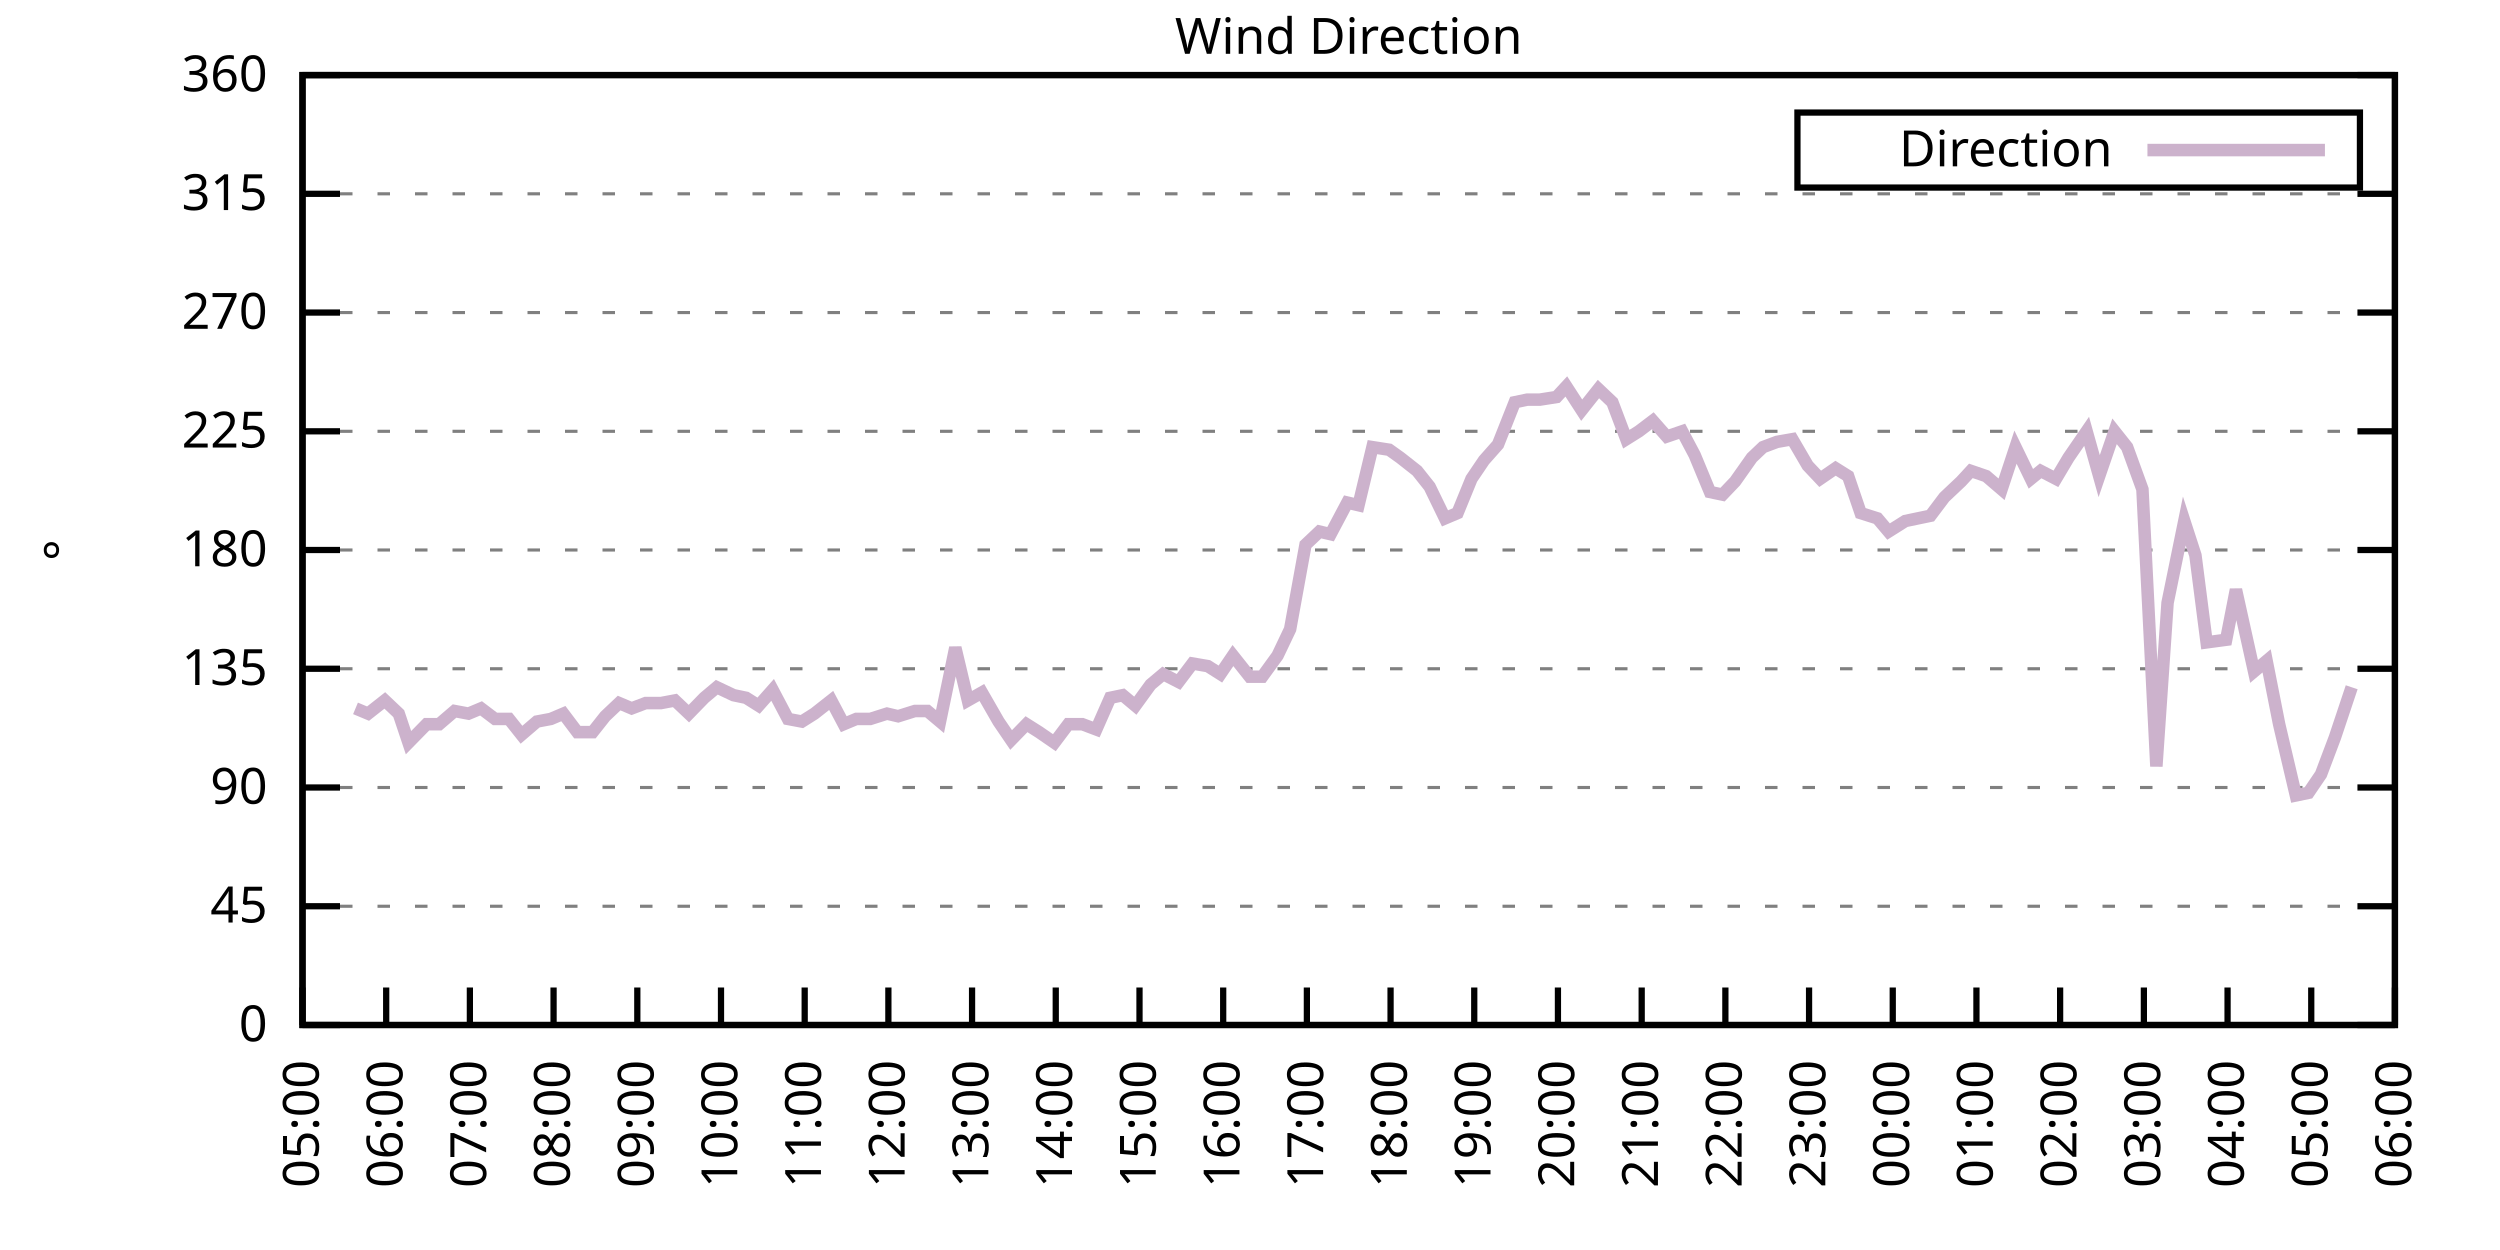
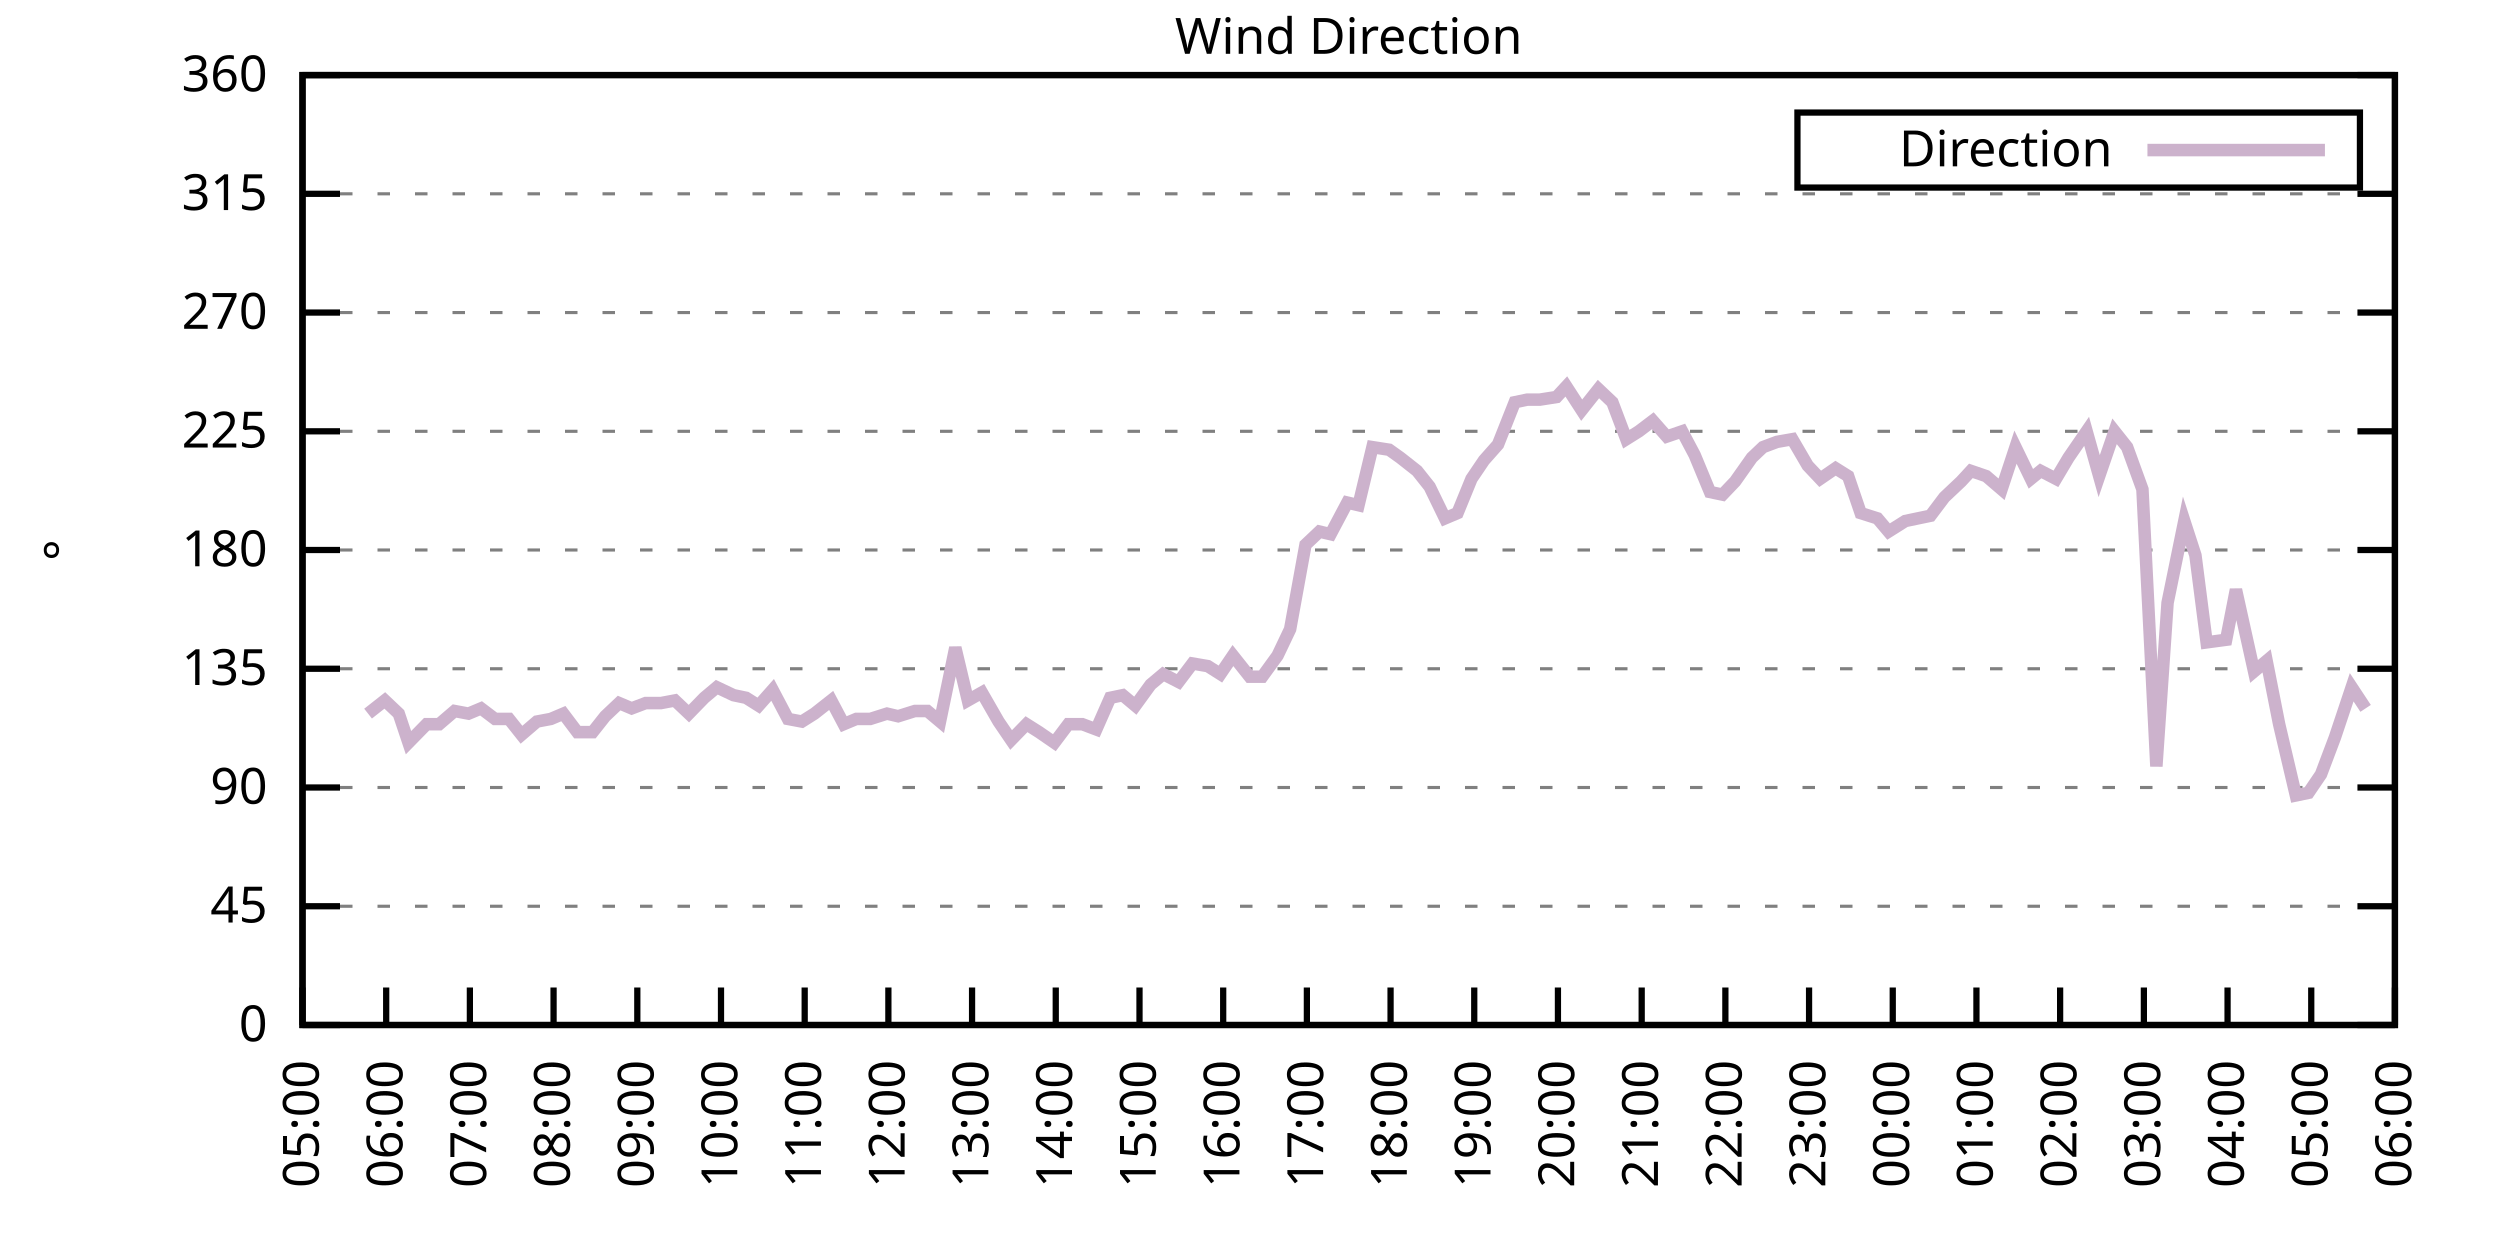
<svg xmlns="http://www.w3.org/2000/svg" xmlns:xlink="http://www.w3.org/1999/xlink" width="400" height="200" viewBox="0 0 400 200">
  <g id="gnuplot_canvas">
    <rect x="0" y="0" width="400" height="200" fill="none" />
    <defs>
      <circle id="gpDot" r="0.5" stroke-width="0.5" stroke="currentColor" />
      <path id="gpPt0" stroke-width="0.333" stroke="currentColor" d="M-1,0 h2 M0,-1 v2" />
      <path id="gpPt1" stroke-width="0.333" stroke="currentColor" d="M-1,-1 L1,1 M1,-1 L-1,1" />
      <path id="gpPt2" stroke-width="0.333" stroke="currentColor" d="M-1,0 L1,0 M0,-1 L0,1 M-1,-1 L1,1 M-1,1 L1,-1" />
      <rect id="gpPt3" stroke-width="0.333" stroke="currentColor" x="-1" y="-1" width="2" height="2" />
      <rect id="gpPt4" stroke-width="0.333" stroke="currentColor" fill="currentColor" x="-1" y="-1" width="2" height="2" />
      <circle id="gpPt5" stroke-width="0.333" stroke="currentColor" cx="0" cy="0" r="1" />
      <use xlink:href="#gpPt5" id="gpPt6" fill="currentColor" stroke="none" />
      <path id="gpPt7" stroke-width="0.333" stroke="currentColor" d="M0,-1.33 L-1.33,0.67 L1.33,0.67 z" />
      <use xlink:href="#gpPt7" id="gpPt8" fill="currentColor" stroke="none" />
      <use xlink:href="#gpPt7" id="gpPt9" stroke="currentColor" transform="rotate(180)" />
      <use xlink:href="#gpPt9" id="gpPt10" fill="currentColor" stroke="none" />
      <use xlink:href="#gpPt3" id="gpPt11" stroke="currentColor" transform="rotate(45)" />
      <use xlink:href="#gpPt11" id="gpPt12" fill="currentColor" stroke="none" />
      <path id="gpPt13" stroke-width="0.333" stroke="currentColor" d="M0,1.330 L1.265,0.411 L0.782,-1.067 L-0.782,-1.076 L-1.265,0.411 z" />
      <use xlink:href="#gpPt13" id="gpPt14" fill="currentColor" stroke="none" />
      <filter id="textbox" filterUnits="objectBoundingBox" x="0" y="0" height="1" width="1">
        <feFlood flood-color="white" flood-opacity="1" result="bgnd" />
        <feComposite in="SourceGraphic" in2="bgnd" operator="atop" />
      </filter>
      <filter id="greybox" filterUnits="objectBoundingBox" x="0" y="0" height="1" width="1">
        <feFlood flood-color="lightgrey" flood-opacity="1" result="grey" />
        <feComposite in="SourceGraphic" in2="grey" operator="atop" />
      </filter>
    </defs>
    <g fill="none" color="white" stroke="currentColor" stroke-width="1.00" stroke-linecap="butt" stroke-linejoin="miter">
</g>
    <g fill="none" color="black" stroke="currentColor" stroke-width="1.00" stroke-linecap="butt" stroke-linejoin="miter">
      <g stroke="none" shape-rendering="crispEdges">
        <polygon fill="rgb(255, 255, 255)" points="48.40,164.00 383.18,164.00 383.18,12.02 48.40,12.02 " />
      </g>
    </g>
    <g fill="none" color="black" stroke="currentColor" stroke-width="1.00" stroke-linecap="butt" stroke-linejoin="miter">
</g>
    <g fill="none" color="black" stroke="black" stroke-width="0.50" stroke-linecap="butt" stroke-linejoin="miter">
</g>
    <g fill="none" color="gray" stroke="currentColor" stroke-width="0.50" stroke-linecap="butt" stroke-linejoin="miter">
      <path stroke="gray" stroke-dasharray="2,4" class="gridline" d="M48.40,164.00 L383.19,164.00  " />
    </g>
    <g fill="none" color="gray" stroke="gray" stroke-width="1.00" stroke-linecap="butt" stroke-linejoin="miter">
</g>
    <g fill="none" color="black" stroke="currentColor" stroke-width="1.00" stroke-linecap="butt" stroke-linejoin="miter">
      <path stroke="black" d="M48.40,164.00 L54.40,164.00 M383.19,164.00 L377.19,164.00  " />
      <g transform="translate(42.80,166.60)" stroke="none" fill="black" font-family="Sans" font-size="8.00" text-anchor="end">
        <text>
          <tspan font-family="Sans"> 0</tspan>
        </text>
      </g>
    </g>
    <g fill="none" color="black" stroke="currentColor" stroke-width="1.00" stroke-linecap="butt" stroke-linejoin="miter">
</g>
    <g fill="none" color="black" stroke="black" stroke-width="0.50" stroke-linecap="butt" stroke-linejoin="miter">
</g>
    <g fill="none" color="gray" stroke="currentColor" stroke-width="0.50" stroke-linecap="butt" stroke-linejoin="miter">
      <path stroke="gray" stroke-dasharray="2,4" class="gridline" d="M48.40,145.00 L383.19,145.00  " />
    </g>
    <g fill="none" color="gray" stroke="gray" stroke-width="1.00" stroke-linecap="butt" stroke-linejoin="miter">
</g>
    <g fill="none" color="black" stroke="currentColor" stroke-width="1.00" stroke-linecap="butt" stroke-linejoin="miter">
      <path stroke="black" d="M48.40,145.00 L54.40,145.00 M383.19,145.00 L377.19,145.00  " />
      <g transform="translate(42.80,147.60)" stroke="none" fill="black" font-family="Sans" font-size="8.00" text-anchor="end">
        <text>
          <tspan font-family="Sans"> 45</tspan>
        </text>
      </g>
    </g>
    <g fill="none" color="black" stroke="currentColor" stroke-width="1.00" stroke-linecap="butt" stroke-linejoin="miter">
</g>
    <g fill="none" color="black" stroke="black" stroke-width="0.50" stroke-linecap="butt" stroke-linejoin="miter">
</g>
    <g fill="none" color="gray" stroke="currentColor" stroke-width="0.50" stroke-linecap="butt" stroke-linejoin="miter">
      <path stroke="gray" stroke-dasharray="2,4" class="gridline" d="M48.40,126.00 L383.19,126.00  " />
    </g>
    <g fill="none" color="gray" stroke="gray" stroke-width="1.00" stroke-linecap="butt" stroke-linejoin="miter">
</g>
    <g fill="none" color="black" stroke="currentColor" stroke-width="1.00" stroke-linecap="butt" stroke-linejoin="miter">
      <path stroke="black" d="M48.40,126.00 L54.40,126.00 M383.19,126.00 L377.19,126.00  " />
      <g transform="translate(42.80,128.60)" stroke="none" fill="black" font-family="Sans" font-size="8.00" text-anchor="end">
        <text>
          <tspan font-family="Sans"> 90</tspan>
        </text>
      </g>
    </g>
    <g fill="none" color="black" stroke="currentColor" stroke-width="1.00" stroke-linecap="butt" stroke-linejoin="miter">
</g>
    <g fill="none" color="black" stroke="black" stroke-width="0.50" stroke-linecap="butt" stroke-linejoin="miter">
</g>
    <g fill="none" color="gray" stroke="currentColor" stroke-width="0.50" stroke-linecap="butt" stroke-linejoin="miter">
      <path stroke="gray" stroke-dasharray="2,4" class="gridline" d="M48.40,107.00 L383.19,107.00  " />
    </g>
    <g fill="none" color="gray" stroke="gray" stroke-width="1.00" stroke-linecap="butt" stroke-linejoin="miter">
</g>
    <g fill="none" color="black" stroke="currentColor" stroke-width="1.00" stroke-linecap="butt" stroke-linejoin="miter">
      <path stroke="black" d="M48.40,107.00 L54.40,107.00 M383.19,107.00 L377.19,107.00  " />
      <g transform="translate(42.80,109.60)" stroke="none" fill="black" font-family="Sans" font-size="8.00" text-anchor="end">
        <text>
          <tspan font-family="Sans"> 135</tspan>
        </text>
      </g>
    </g>
    <g fill="none" color="black" stroke="currentColor" stroke-width="1.00" stroke-linecap="butt" stroke-linejoin="miter">
</g>
    <g fill="none" color="black" stroke="black" stroke-width="0.50" stroke-linecap="butt" stroke-linejoin="miter">
</g>
    <g fill="none" color="gray" stroke="currentColor" stroke-width="0.50" stroke-linecap="butt" stroke-linejoin="miter">
      <path stroke="gray" stroke-dasharray="2,4" class="gridline" d="M48.40,88.00 L383.19,88.00  " />
    </g>
    <g fill="none" color="gray" stroke="gray" stroke-width="1.00" stroke-linecap="butt" stroke-linejoin="miter">
</g>
    <g fill="none" color="black" stroke="currentColor" stroke-width="1.00" stroke-linecap="butt" stroke-linejoin="miter">
      <path stroke="black" d="M48.40,88.00 L54.40,88.00 M383.19,88.00 L377.19,88.00  " />
      <g transform="translate(42.80,90.60)" stroke="none" fill="black" font-family="Sans" font-size="8.00" text-anchor="end">
        <text>
          <tspan font-family="Sans"> 180</tspan>
        </text>
      </g>
    </g>
    <g fill="none" color="black" stroke="currentColor" stroke-width="1.00" stroke-linecap="butt" stroke-linejoin="miter">
</g>
    <g fill="none" color="black" stroke="black" stroke-width="0.50" stroke-linecap="butt" stroke-linejoin="miter">
</g>
    <g fill="none" color="gray" stroke="currentColor" stroke-width="0.50" stroke-linecap="butt" stroke-linejoin="miter">
      <path stroke="gray" stroke-dasharray="2,4" class="gridline" d="M48.40,69.01 L383.19,69.01  " />
    </g>
    <g fill="none" color="gray" stroke="gray" stroke-width="1.00" stroke-linecap="butt" stroke-linejoin="miter">
</g>
    <g fill="none" color="black" stroke="currentColor" stroke-width="1.00" stroke-linecap="butt" stroke-linejoin="miter">
      <path stroke="black" d="M48.40,69.01 L54.40,69.01 M383.19,69.01 L377.19,69.01  " />
      <g transform="translate(42.80,71.61)" stroke="none" fill="black" font-family="Sans" font-size="8.00" text-anchor="end">
        <text>
          <tspan font-family="Sans"> 225</tspan>
        </text>
      </g>
    </g>
    <g fill="none" color="black" stroke="currentColor" stroke-width="1.00" stroke-linecap="butt" stroke-linejoin="miter">
</g>
    <g fill="none" color="black" stroke="black" stroke-width="0.50" stroke-linecap="butt" stroke-linejoin="miter">
</g>
    <g fill="none" color="gray" stroke="currentColor" stroke-width="0.50" stroke-linecap="butt" stroke-linejoin="miter">
      <path stroke="gray" stroke-dasharray="2,4" class="gridline" d="M48.40,50.01 L383.19,50.01  " />
    </g>
    <g fill="none" color="gray" stroke="gray" stroke-width="1.00" stroke-linecap="butt" stroke-linejoin="miter">
</g>
    <g fill="none" color="black" stroke="currentColor" stroke-width="1.00" stroke-linecap="butt" stroke-linejoin="miter">
      <path stroke="black" d="M48.40,50.01 L54.40,50.01 M383.19,50.01 L377.19,50.01  " />
      <g transform="translate(42.80,52.61)" stroke="none" fill="black" font-family="Sans" font-size="8.00" text-anchor="end">
        <text>
          <tspan font-family="Sans"> 270</tspan>
        </text>
      </g>
    </g>
    <g fill="none" color="black" stroke="currentColor" stroke-width="1.00" stroke-linecap="butt" stroke-linejoin="miter">
</g>
    <g fill="none" color="black" stroke="black" stroke-width="0.50" stroke-linecap="butt" stroke-linejoin="miter">
</g>
    <g fill="none" color="gray" stroke="currentColor" stroke-width="0.50" stroke-linecap="butt" stroke-linejoin="miter">
      <path stroke="gray" stroke-dasharray="2,4" class="gridline" d="M48.40,31.01 L383.19,31.01  " />
    </g>
    <g fill="none" color="gray" stroke="gray" stroke-width="1.00" stroke-linecap="butt" stroke-linejoin="miter">
</g>
    <g fill="none" color="black" stroke="currentColor" stroke-width="1.00" stroke-linecap="butt" stroke-linejoin="miter">
      <path stroke="black" d="M48.40,31.01 L54.40,31.01 M383.19,31.01 L377.19,31.01  " />
      <g transform="translate(42.80,33.61)" stroke="none" fill="black" font-family="Sans" font-size="8.00" text-anchor="end">
        <text>
          <tspan font-family="Sans"> 315</tspan>
        </text>
      </g>
    </g>
    <g fill="none" color="black" stroke="currentColor" stroke-width="1.00" stroke-linecap="butt" stroke-linejoin="miter">
</g>
    <g fill="none" color="black" stroke="black" stroke-width="0.50" stroke-linecap="butt" stroke-linejoin="miter">
</g>
    <g fill="none" color="gray" stroke="currentColor" stroke-width="0.50" stroke-linecap="butt" stroke-linejoin="miter">
      <path stroke="gray" stroke-dasharray="2,4" class="gridline" d="M48.40,12.01 L383.19,12.01  " />
    </g>
    <g fill="none" color="gray" stroke="gray" stroke-width="1.00" stroke-linecap="butt" stroke-linejoin="miter">
</g>
    <g fill="none" color="black" stroke="currentColor" stroke-width="1.00" stroke-linecap="butt" stroke-linejoin="miter">
      <path stroke="black" d="M48.40,12.01 L54.40,12.01 M383.19,12.01 L377.19,12.01  " />
      <g transform="translate(42.80,14.61)" stroke="none" fill="black" font-family="Sans" font-size="8.00" text-anchor="end">
        <text>
          <tspan font-family="Sans"> 360</tspan>
        </text>
      </g>
    </g>
    <g fill="none" color="black" stroke="currentColor" stroke-width="1.00" stroke-linecap="butt" stroke-linejoin="miter">
      <path stroke="black" d="M48.40,164.00 L48.40,158.00  " />
      <g transform="translate(51.00,169.60) rotate(270.00)" stroke="none" fill="black" font-family="Sans" font-size="8.00" text-anchor="end">
        <text>
          <tspan font-family="Sans">05:00</tspan>
        </text>
      </g>
    </g>
    <g fill="none" color="black" stroke="currentColor" stroke-width="1.00" stroke-linecap="butt" stroke-linejoin="miter">
      <path stroke="black" d="M61.79,164.00 L61.79,158.00  " />
      <g transform="translate(64.39,169.60) rotate(270.00)" stroke="none" fill="black" font-family="Sans" font-size="8.00" text-anchor="end">
        <text>
          <tspan font-family="Sans">06:00</tspan>
        </text>
      </g>
    </g>
    <g fill="none" color="black" stroke="currentColor" stroke-width="1.00" stroke-linecap="butt" stroke-linejoin="miter">
      <path stroke="black" d="M75.18,164.00 L75.18,158.00  " />
      <g transform="translate(77.78,169.60) rotate(270.00)" stroke="none" fill="black" font-family="Sans" font-size="8.00" text-anchor="end">
        <text>
          <tspan font-family="Sans">07:00</tspan>
        </text>
      </g>
    </g>
    <g fill="none" color="black" stroke="currentColor" stroke-width="1.00" stroke-linecap="butt" stroke-linejoin="miter">
      <path stroke="black" d="M88.57,164.00 L88.57,158.00  " />
      <g transform="translate(91.17,169.60) rotate(270.00)" stroke="none" fill="black" font-family="Sans" font-size="8.00" text-anchor="end">
        <text>
          <tspan font-family="Sans">08:00</tspan>
        </text>
      </g>
    </g>
    <g fill="none" color="black" stroke="currentColor" stroke-width="1.00" stroke-linecap="butt" stroke-linejoin="miter">
      <path stroke="black" d="M101.97,164.00 L101.97,158.00  " />
      <g transform="translate(104.57,169.60) rotate(270.00)" stroke="none" fill="black" font-family="Sans" font-size="8.00" text-anchor="end">
        <text>
          <tspan font-family="Sans">09:00</tspan>
        </text>
      </g>
    </g>
    <g fill="none" color="black" stroke="currentColor" stroke-width="1.00" stroke-linecap="butt" stroke-linejoin="miter">
      <path stroke="black" d="M115.36,164.00 L115.36,158.00  " />
      <g transform="translate(117.96,169.60) rotate(270.00)" stroke="none" fill="black" font-family="Sans" font-size="8.00" text-anchor="end">
        <text>
          <tspan font-family="Sans">10:00</tspan>
        </text>
      </g>
    </g>
    <g fill="none" color="black" stroke="currentColor" stroke-width="1.00" stroke-linecap="butt" stroke-linejoin="miter">
      <path stroke="black" d="M128.75,164.00 L128.75,158.00  " />
      <g transform="translate(131.35,169.60) rotate(270.00)" stroke="none" fill="black" font-family="Sans" font-size="8.00" text-anchor="end">
        <text>
          <tspan font-family="Sans">11:00</tspan>
        </text>
      </g>
    </g>
    <g fill="none" color="black" stroke="currentColor" stroke-width="1.00" stroke-linecap="butt" stroke-linejoin="miter">
      <path stroke="black" d="M142.14,164.00 L142.14,158.00  " />
      <g transform="translate(144.74,169.60) rotate(270.00)" stroke="none" fill="black" font-family="Sans" font-size="8.00" text-anchor="end">
        <text>
          <tspan font-family="Sans">12:00</tspan>
        </text>
      </g>
    </g>
    <g fill="none" color="black" stroke="currentColor" stroke-width="1.00" stroke-linecap="butt" stroke-linejoin="miter">
      <path stroke="black" d="M155.53,164.00 L155.53,158.00  " />
      <g transform="translate(158.13,169.60) rotate(270.00)" stroke="none" fill="black" font-family="Sans" font-size="8.00" text-anchor="end">
        <text>
          <tspan font-family="Sans">13:00</tspan>
        </text>
      </g>
    </g>
    <g fill="none" color="black" stroke="currentColor" stroke-width="1.00" stroke-linecap="butt" stroke-linejoin="miter">
      <path stroke="black" d="M168.92,164.00 L168.92,158.00  " />
      <g transform="translate(171.52,169.60) rotate(270.00)" stroke="none" fill="black" font-family="Sans" font-size="8.00" text-anchor="end">
        <text>
          <tspan font-family="Sans">14:00</tspan>
        </text>
      </g>
    </g>
    <g fill="none" color="black" stroke="currentColor" stroke-width="1.00" stroke-linecap="butt" stroke-linejoin="miter">
      <path stroke="black" d="M182.32,164.00 L182.32,158.00  " />
      <g transform="translate(184.92,169.60) rotate(270.00)" stroke="none" fill="black" font-family="Sans" font-size="8.00" text-anchor="end">
        <text>
          <tspan font-family="Sans">15:00</tspan>
        </text>
      </g>
    </g>
    <g fill="none" color="black" stroke="currentColor" stroke-width="1.00" stroke-linecap="butt" stroke-linejoin="miter">
      <path stroke="black" d="M195.71,164.00 L195.71,158.00  " />
      <g transform="translate(198.31,169.60) rotate(270.00)" stroke="none" fill="black" font-family="Sans" font-size="8.00" text-anchor="end">
        <text>
          <tspan font-family="Sans">16:00</tspan>
        </text>
      </g>
    </g>
    <g fill="none" color="black" stroke="currentColor" stroke-width="1.00" stroke-linecap="butt" stroke-linejoin="miter">
      <path stroke="black" d="M209.10,164.00 L209.10,158.00  " />
      <g transform="translate(211.70,169.60) rotate(270.00)" stroke="none" fill="black" font-family="Sans" font-size="8.00" text-anchor="end">
        <text>
          <tspan font-family="Sans">17:00</tspan>
        </text>
      </g>
    </g>
    <g fill="none" color="black" stroke="currentColor" stroke-width="1.00" stroke-linecap="butt" stroke-linejoin="miter">
      <path stroke="black" d="M222.49,164.00 L222.49,158.00  " />
      <g transform="translate(225.09,169.60) rotate(270.00)" stroke="none" fill="black" font-family="Sans" font-size="8.00" text-anchor="end">
        <text>
          <tspan font-family="Sans">18:00</tspan>
        </text>
      </g>
    </g>
    <g fill="none" color="black" stroke="currentColor" stroke-width="1.00" stroke-linecap="butt" stroke-linejoin="miter">
      <path stroke="black" d="M235.88,164.00 L235.88,158.00  " />
      <g transform="translate(238.48,169.60) rotate(270.00)" stroke="none" fill="black" font-family="Sans" font-size="8.00" text-anchor="end">
        <text>
          <tspan font-family="Sans">19:00</tspan>
        </text>
      </g>
    </g>
    <g fill="none" color="black" stroke="currentColor" stroke-width="1.00" stroke-linecap="butt" stroke-linejoin="miter">
      <path stroke="black" d="M249.27,164.00 L249.27,158.00  " />
      <g transform="translate(251.87,169.60) rotate(270.00)" stroke="none" fill="black" font-family="Sans" font-size="8.00" text-anchor="end">
        <text>
          <tspan font-family="Sans">20:00</tspan>
        </text>
      </g>
    </g>
    <g fill="none" color="black" stroke="currentColor" stroke-width="1.00" stroke-linecap="butt" stroke-linejoin="miter">
      <path stroke="black" d="M262.67,164.00 L262.67,158.00  " />
      <g transform="translate(265.27,169.60) rotate(270.00)" stroke="none" fill="black" font-family="Sans" font-size="8.00" text-anchor="end">
        <text>
          <tspan font-family="Sans">21:00</tspan>
        </text>
      </g>
    </g>
    <g fill="none" color="black" stroke="currentColor" stroke-width="1.00" stroke-linecap="butt" stroke-linejoin="miter">
      <path stroke="black" d="M276.06,164.00 L276.06,158.00  " />
      <g transform="translate(278.66,169.60) rotate(270.00)" stroke="none" fill="black" font-family="Sans" font-size="8.00" text-anchor="end">
        <text>
          <tspan font-family="Sans">22:00</tspan>
        </text>
      </g>
    </g>
    <g fill="none" color="black" stroke="currentColor" stroke-width="1.00" stroke-linecap="butt" stroke-linejoin="miter">
      <path stroke="black" d="M289.45,164.00 L289.45,158.00  " />
      <g transform="translate(292.05,169.60) rotate(270.00)" stroke="none" fill="black" font-family="Sans" font-size="8.00" text-anchor="end">
        <text>
          <tspan font-family="Sans">23:00</tspan>
        </text>
      </g>
    </g>
    <g fill="none" color="black" stroke="currentColor" stroke-width="1.00" stroke-linecap="butt" stroke-linejoin="miter">
      <path stroke="black" d="M302.84,164.00 L302.84,158.00  " />
      <g transform="translate(305.44,169.60) rotate(270.00)" stroke="none" fill="black" font-family="Sans" font-size="8.00" text-anchor="end">
        <text>
          <tspan font-family="Sans">00:00</tspan>
        </text>
      </g>
    </g>
    <g fill="none" color="black" stroke="currentColor" stroke-width="1.00" stroke-linecap="butt" stroke-linejoin="miter">
      <path stroke="black" d="M316.23,164.00 L316.23,158.00  " />
      <g transform="translate(318.83,169.60) rotate(270.00)" stroke="none" fill="black" font-family="Sans" font-size="8.00" text-anchor="end">
        <text>
          <tspan font-family="Sans">01:00</tspan>
        </text>
      </g>
    </g>
    <g fill="none" color="black" stroke="currentColor" stroke-width="1.00" stroke-linecap="butt" stroke-linejoin="miter">
      <path stroke="black" d="M329.62,164.00 L329.62,158.00  " />
      <g transform="translate(332.22,169.60) rotate(270.00)" stroke="none" fill="black" font-family="Sans" font-size="8.00" text-anchor="end">
        <text>
          <tspan font-family="Sans">02:00</tspan>
        </text>
      </g>
    </g>
    <g fill="none" color="black" stroke="currentColor" stroke-width="1.00" stroke-linecap="butt" stroke-linejoin="miter">
      <path stroke="black" d="M343.02,164.00 L343.02,158.00  " />
      <g transform="translate(345.62,169.60) rotate(270.00)" stroke="none" fill="black" font-family="Sans" font-size="8.00" text-anchor="end">
        <text>
          <tspan font-family="Sans">03:00</tspan>
        </text>
      </g>
    </g>
    <g fill="none" color="black" stroke="currentColor" stroke-width="1.00" stroke-linecap="butt" stroke-linejoin="miter">
      <path stroke="black" d="M356.41,164.00 L356.41,158.00  " />
      <g transform="translate(359.01,169.60) rotate(270.00)" stroke="none" fill="black" font-family="Sans" font-size="8.00" text-anchor="end">
        <text>
          <tspan font-family="Sans">04:00</tspan>
        </text>
      </g>
    </g>
    <g fill="none" color="black" stroke="currentColor" stroke-width="1.00" stroke-linecap="butt" stroke-linejoin="miter">
      <path stroke="black" d="M369.80,164.00 L369.80,158.00  " />
      <g transform="translate(372.40,169.60) rotate(270.00)" stroke="none" fill="black" font-family="Sans" font-size="8.00" text-anchor="end">
        <text>
          <tspan font-family="Sans">05:00</tspan>
        </text>
      </g>
    </g>
    <g fill="none" color="black" stroke="currentColor" stroke-width="1.00" stroke-linecap="butt" stroke-linejoin="miter">
      <path stroke="black" d="M383.19,164.00 L383.19,158.00  " />
      <g transform="translate(385.79,169.60) rotate(270.00)" stroke="none" fill="black" font-family="Sans" font-size="8.00" text-anchor="end">
        <text>
          <tspan font-family="Sans">06:00</tspan>
        </text>
      </g>
    </g>
    <g fill="none" color="black" stroke="currentColor" stroke-width="1.00" stroke-linecap="butt" stroke-linejoin="miter">
</g>
    <g fill="none" color="black" stroke="currentColor" stroke-width="1.00" stroke-linecap="butt" stroke-linejoin="miter">
      <path stroke="black" d="M48.40,12.01 L48.40,164.00 L383.19,164.00 L383.19,12.01 L48.40,12.01 Z  " />
    </g>
    <g fill="none" color="black" stroke="currentColor" stroke-width="1.00" stroke-linecap="butt" stroke-linejoin="miter">
</g>
    <g fill="none" color="black" stroke="currentColor" stroke-width="1.00" stroke-linecap="butt" stroke-linejoin="miter">
      <path stroke="black" d="M287.59,30.01 L287.59,18.01 L377.59,18.01 L377.59,30.01 L287.59,30.01 Z  " />
    </g>
    <g id="Wind_direction_plot_1">
      <g fill="none" color="white" stroke="black" stroke-width="2.00" stroke-linecap="butt" stroke-linejoin="miter">
</g>
      <g fill="none" color="black" stroke="currentColor" stroke-width="2.00" stroke-linecap="butt" stroke-linejoin="miter">
        <g transform="translate(337.99,26.61)" stroke="none" fill="black" font-family="Sans" font-size="8.00" text-anchor="end">
          <text>
            <tspan font-family="Sans">Direction</tspan>
          </text>
        </g>
      </g>
      <g fill="none" color="black" stroke="currentColor" stroke-width="2.00" stroke-linecap="butt" stroke-linejoin="miter">
-         <path stroke="rgb(204, 178, 204)" d="M343.59,24.01 L371.99,24.01 M56.88,113.34 L58.89,114.18 L61.57,112.07 L63.80,114.18 L65.36,118.83 L68.26,115.87   L70.27,115.87 L72.73,113.76 L74.96,114.18 L76.97,113.34 L79.20,115.03 L81.43,115.03 L83.44,117.56 L85.90,115.45   L88.13,115.03 L90.14,114.18 L92.37,117.14 L94.82,117.14 L96.83,114.60 L99.06,112.49 L101.07,113.34 L103.31,112.49   L105.76,112.49 L107.99,112.07 L110.22,114.18 L112.68,111.65 L114.69,109.96 L117.37,111.23 L119.38,111.65 L121.38,112.91   L123.62,110.38 L126.07,115.03 L128.30,115.45 L130.31,114.18 L132.99,112.07 L135.00,115.87 L137.01,115.03 L139.24,115.03   L141.92,114.18 L143.70,114.60 L146.38,113.76 L148.39,113.76 L150.40,115.45 L152.85,103.63 L154.86,112.07 L157.10,110.80   L159.77,115.45 L161.78,118.40 L164.24,115.87 L166.25,117.14 L168.70,118.83 L170.93,115.87 L173.17,115.87 L175.40,116.71   L177.63,111.65 L179.64,111.23 L181.65,112.91 L184.10,109.54 L186.11,107.85 L188.57,109.11 L190.80,106.16 L193.25,106.58   L195.26,107.85 L197.27,104.89 L199.95,108.27 L201.96,108.27 L204.41,104.89 L206.42,100.67 L208.88,87.16 L211.11,85.05   L212.89,85.47 L215.57,80.41 L217.36,80.83 L219.59,71.54 L222.27,71.96 L224.05,73.23 L226.73,75.34 L228.74,77.87   L231.20,82.94 L233.20,82.09 L235.44,76.61 L237.44,73.65 L239.68,71.12 L242.36,64.36 L244.36,63.94 L246.37,63.94   L249.05,63.52 L250.61,61.83 L253.07,65.63 L255.75,62.25 L257.98,64.36 L260.21,70.27 L262.22,69.01 L264.45,67.32   L266.68,69.85 L269.14,69.01 L271.15,72.81 L273.60,78.72 L275.61,79.14 L277.62,77.03 L280.30,73.23 L282.08,71.54   L284.32,70.70 L286.77,70.27 L289.23,74.49 L291.23,76.61 L293.69,74.92 L295.70,76.18 L297.71,82.09 L300.39,82.94   L302.17,85.05 L304.85,83.36 L306.86,82.94 L308.87,82.52 L311.10,79.56 L313.78,77.03 L315.34,75.34 L317.79,76.18   L320.25,78.29 L322.48,71.54 L324.94,76.61 L326.50,75.34 L328.95,76.61 L330.96,73.23 L333.86,69.01 L335.87,76.18   L338.33,69.01 L340.34,71.54 L342.79,78.29 L345.02,122.62 L346.81,96.45 L349.49,83.36 L351.27,88.85 L353.06,102.78   L356.18,102.36 L357.75,94.34 L360.65,107.43 L362.66,105.74 L364.66,115.87 L367.34,127.27 L369.35,126.85 L371.36,123.89   L373.59,117.98 L376.27,109.96  " />
+         <path stroke="rgb(204, 178, 204)" d="M343.59,24.01 L371.99,24.01 M58.89,114.18 L61.57,112.07 L63.80,114.18 L65.36,118.83 L68.26,115.87 L70.27,115.87   L72.73,113.76 L74.96,114.18 L76.97,113.34 L79.20,115.03 L81.43,115.03 L83.44,117.56 L85.90,115.45 L88.13,115.03   L90.14,114.18 L92.37,117.14 L94.82,117.14 L96.83,114.60 L99.06,112.49 L101.07,113.34 L103.31,112.49 L105.76,112.49   L107.99,112.07 L110.22,114.18 L112.68,111.65 L114.69,109.96 L117.37,111.23 L119.38,111.65 L121.38,112.91 L123.62,110.38   L126.07,115.03 L128.30,115.45 L130.31,114.18 L132.99,112.07 L135.00,115.87 L137.01,115.03 L139.24,115.03 L141.92,114.18   L143.70,114.60 L146.38,113.76 L148.39,113.76 L150.40,115.45 L152.85,103.63 L154.86,112.07 L157.10,110.80 L159.77,115.45   L161.78,118.40 L164.24,115.87 L166.25,117.14 L168.70,118.83 L170.93,115.87 L173.17,115.87 L175.40,116.71 L177.63,111.65   L179.64,111.23 L181.65,112.91 L184.10,109.54 L186.11,107.85 L188.57,109.11 L190.80,106.16 L193.25,106.58 L195.26,107.85   L197.27,104.89 L199.95,108.27 L201.96,108.27 L204.41,104.89 L206.42,100.67 L208.88,87.16 L211.11,85.05 L212.89,85.47   L215.57,80.41 L217.36,80.83 L219.59,71.54 L222.27,71.96 L224.05,73.23 L226.73,75.34 L228.74,77.87 L231.20,82.94   L233.20,82.09 L235.44,76.61 L237.44,73.65 L239.68,71.12 L242.36,64.36 L244.36,63.94 L246.37,63.94 L249.05,63.52   L250.61,61.83 L253.07,65.63 L255.75,62.25 L257.98,64.36 L260.21,70.27 L262.22,69.01 L264.45,67.32 L266.68,69.85   L269.14,69.01 L271.15,72.81 L273.60,78.72 L275.61,79.14 L277.62,77.03 L280.30,73.23 L282.08,71.54 L284.32,70.70   L286.77,70.27 L289.23,74.49 L291.23,76.61 L293.69,74.92 L295.70,76.18 L297.71,82.09 L300.39,82.94 L302.17,85.05   L304.85,83.36 L306.86,82.94 L308.87,82.52 L311.10,79.56 L313.78,77.03 L315.34,75.34 L317.79,76.18 L320.25,78.29   L322.48,71.54 L324.94,76.61 L326.50,75.34 L328.95,76.61 L330.96,73.23 L333.86,69.01 L335.87,76.18 L338.33,69.01   L340.34,71.54 L342.79,78.29 L345.02,122.62 L346.81,96.45 L349.49,83.36 L351.27,88.85 L353.06,102.78 L356.18,102.36   L357.75,94.34 L360.65,107.43 L362.66,105.74 L364.66,115.87 L367.34,127.27 L369.35,126.85 L371.36,123.89 L373.59,117.98   L376.27,109.96 L378.50,113.34  " />
      </g>
    </g>
    <g fill="none" color="black" stroke="currentColor" stroke-width="2.00" stroke-linecap="butt" stroke-linejoin="miter">
</g>
    <g fill="none" color="black" stroke="black" stroke-width="1.00" stroke-linecap="butt" stroke-linejoin="miter">
</g>
    <g fill="none" color="black" stroke="currentColor" stroke-width="1.00" stroke-linecap="butt" stroke-linejoin="miter">
      <path stroke="black" d="M48.40,12.01 L48.40,164.00 L383.19,164.00 L383.19,12.01 L48.40,12.01 Z  " />
      <g transform="translate(12.80,88.01) rotate(270.00)" stroke="none" fill="black" font-family="Sans" font-size="8.00" text-anchor="middle">
        <text>
          <tspan font-family="Sans">°</tspan>
        </text>
      </g>
    </g>
    <g fill="none" color="black" stroke="currentColor" stroke-width="1.00" stroke-linecap="butt" stroke-linejoin="miter">
</g>
    <g fill="none" color="black" stroke="currentColor" stroke-width="1.00" stroke-linecap="butt" stroke-linejoin="miter">
      <g transform="translate(215.79,8.61)" stroke="none" fill="black" font-family="Sans" font-size="8.00" text-anchor="middle">
        <text>
          <tspan font-family="Sans">Wind Direction</tspan>
        </text>
      </g>
    </g>
    <g fill="none" color="black" stroke="currentColor" stroke-width="1.00" stroke-linecap="butt" stroke-linejoin="miter">
</g>
  </g>
</svg>
